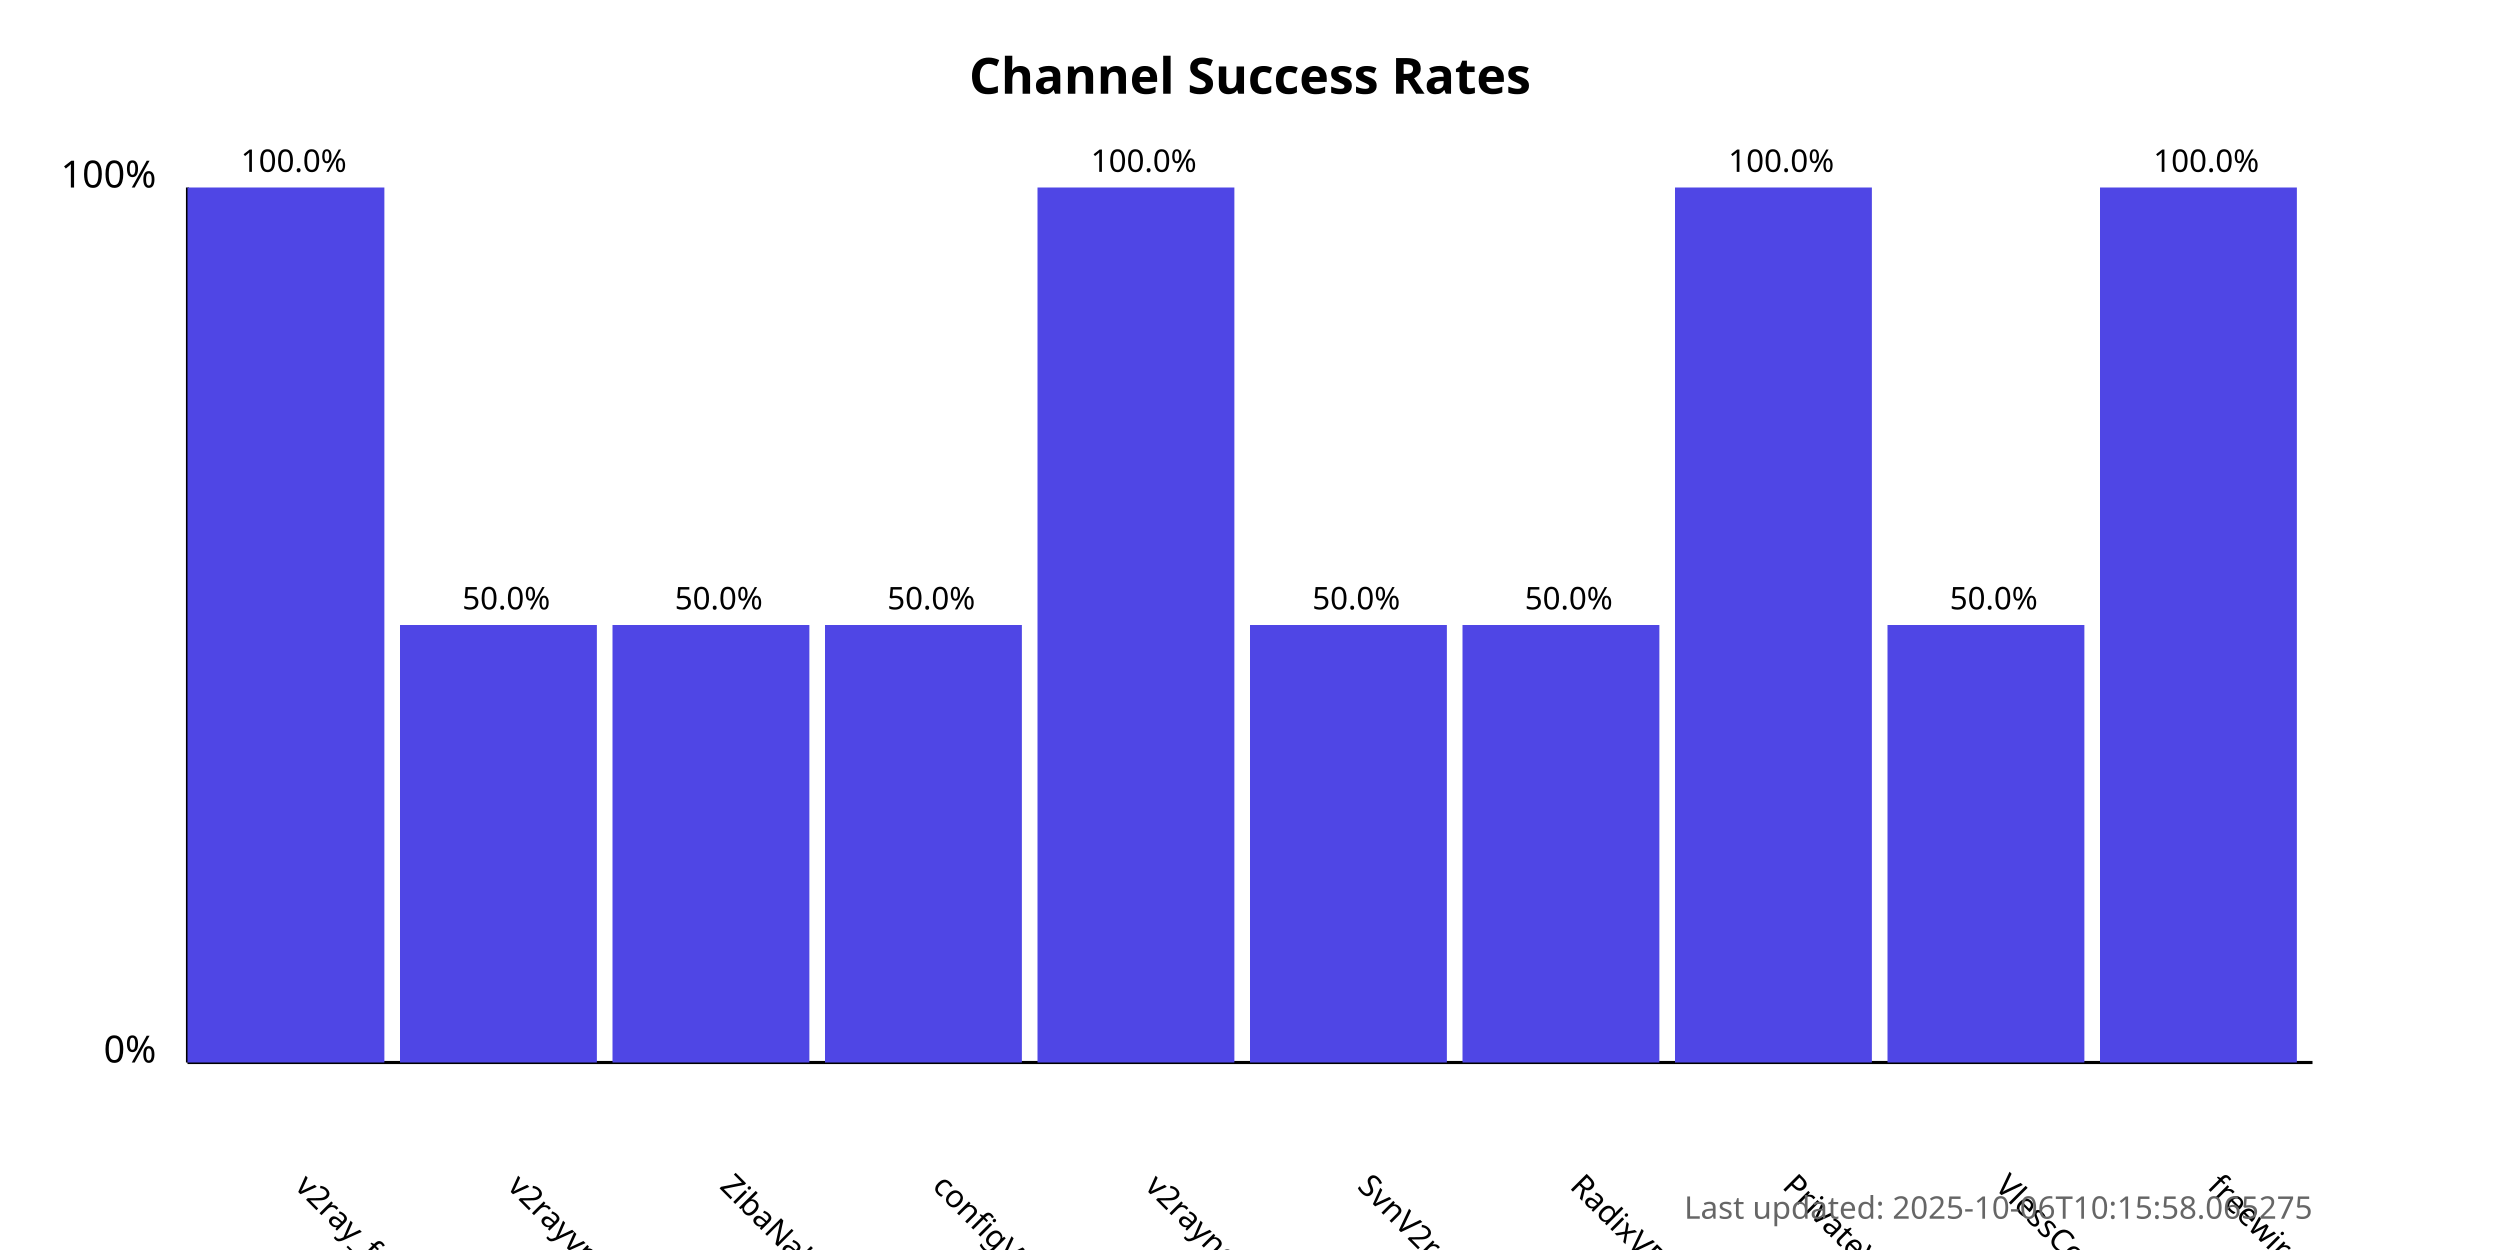
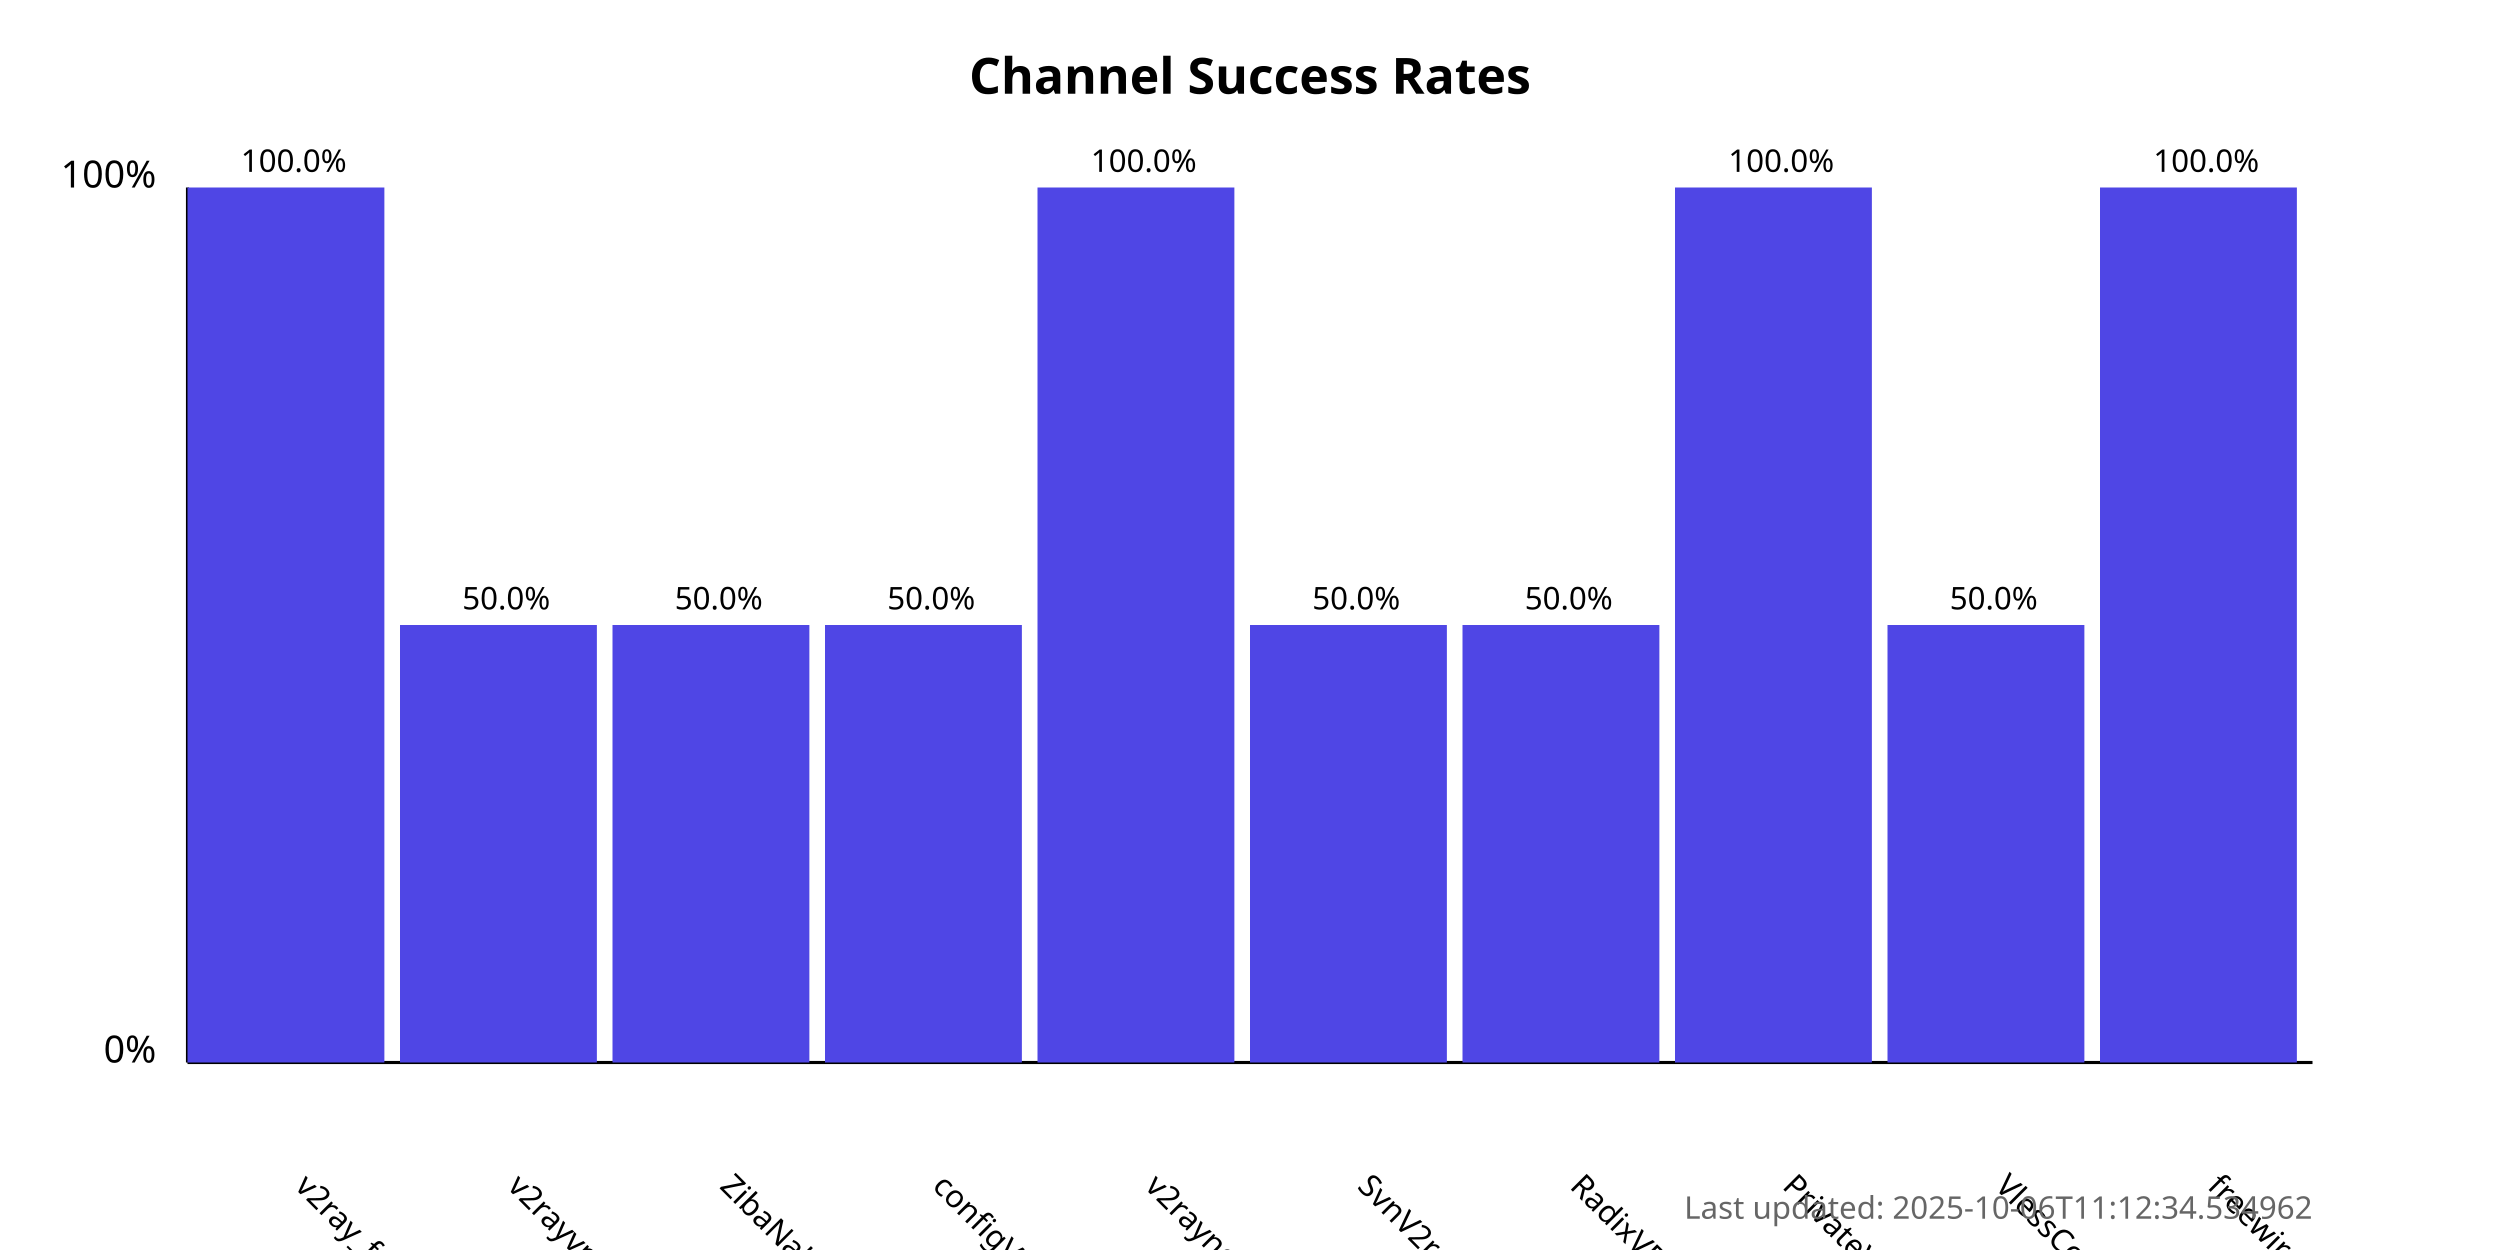
<svg xmlns="http://www.w3.org/2000/svg" width="800" height="400">
  <style>
            .chart-title { font: bold 16px sans-serif; }
            .axis-label { font: 12px sans-serif; }
            .tick-label { font: 10px sans-serif; }
            .bar { fill: #4f46e5; }
            .bar:hover { fill: #6366f1; }
            .timestamp { font: 10px sans-serif; fill: #666; }
        </style>
  <text x="400.0" y="30" text-anchor="middle" class="chart-title">
            Channel Success Rates
        </text>
  <line x1="60" y1="340" x2="60" y2="60" stroke="black" stroke-width="1" />
  <line x1="60" y1="340" x2="740" y2="340" stroke="black" stroke-width="1" />
  <text x="50" y="340" text-anchor="end" class="axis-label">0%</text>
  <text x="50" y="60" text-anchor="end" class="axis-label">100%</text>
  <g>
    <rect x="60" y="60.0" width="63.0" height="280.0" class="bar" />
    <text x="94.0" y="380" transform="rotate(45, 94.0, 380)" text-anchor="start" class="tick-label">
                v2ray_free_conf
            </text>
    <text x="94.0" y="55.0" text-anchor="middle" class="tick-label">
                100.0%
            </text>
  </g>
  <g>
    <rect x="128.0" y="200.0" width="63.0" height="140.0" class="bar" />
    <text x="162.0" y="380" transform="rotate(45, 162.0, 380)" text-anchor="start" class="tick-label">
                v2rayvpno
            </text>
    <text x="162.0" y="195.0" text-anchor="middle" class="tick-label">
                50.0%
            </text>
  </g>
  <g>
    <rect x="196.0" y="200.0" width="63.0" height="140.0" class="bar" />
    <text x="230.0" y="380" transform="rotate(45, 230.0, 380)" text-anchor="start" class="tick-label">
                ZibaNabz
            </text>
    <text x="230.0" y="195.0" text-anchor="middle" class="tick-label">
                50.0%
            </text>
  </g>
  <g>
    <rect x="264.0" y="200.0" width="63.0" height="140.0" class="bar" />
    <text x="298.0" y="380" transform="rotate(45, 298.0, 380)" text-anchor="start" class="tick-label">
                configV2rayForFree
            </text>
    <text x="298.0" y="195.0" text-anchor="middle" class="tick-label">
                50.0%
            </text>
  </g>
  <g>
    <rect x="332.0" y="60.0" width="63.0" height="280.0" class="bar" />
    <text x="366.0" y="380" transform="rotate(45, 366.0, 380)" text-anchor="start" class="tick-label">
                v2rayngvpn
            </text>
    <text x="366.0" y="55.0" text-anchor="middle" class="tick-label">
                100.0%
            </text>
  </g>
  <g>
    <rect x="400.0" y="200.0" width="63.0" height="140.0" class="bar" />
    <text x="434.0" y="380" transform="rotate(45, 434.0, 380)" text-anchor="start" class="tick-label">
                SvnV2ray
            </text>
    <text x="434.0" y="195.0" text-anchor="middle" class="tick-label">
                50.0%
            </text>
  </g>
  <g>
    <rect x="468.0" y="200.0" width="63.0" height="140.0" class="bar" />
    <text x="502.0" y="380" transform="rotate(45, 502.0, 380)" text-anchor="start" class="tick-label">
                RadixVPN
            </text>
    <text x="502.0" y="195.0" text-anchor="middle" class="tick-label">
                50.0%
            </text>
  </g>
  <g>
    <rect x="536.0" y="60.0" width="63.0" height="280.0" class="bar" />
    <text x="570.0" y="380" transform="rotate(45, 570.0, 380)" text-anchor="start" class="tick-label">
                PrivateVPNs
            </text>
    <text x="570.0" y="55.0" text-anchor="middle" class="tick-label">
                100.0%
            </text>
  </g>
  <g>
    <rect x="604.0" y="200.0" width="63.0" height="140.0" class="bar" />
    <text x="638.0" y="380" transform="rotate(45, 638.0, 380)" text-anchor="start" class="tick-label">
                VlessConfig
            </text>
    <text x="638.0" y="195.0" text-anchor="middle" class="tick-label">
                50.0%
            </text>
  </g>
  <g>
    <rect x="672.0" y="60.0" width="63.0" height="280.0" class="bar" />
    <text x="706.0" y="380" transform="rotate(45, 706.0, 380)" text-anchor="start" class="tick-label">
                freewireguard
            </text>
    <text x="706.0" y="55.0" text-anchor="middle" class="tick-label">
                100.0%
            </text>
  </g>
  <text x="740" y="390" text-anchor="end" class="timestamp">
-             Last updated: 2025-10-06T10:15:58.065275
+             Last updated: 2025-10-06T11:12:34.534962
        </text>
</svg>
